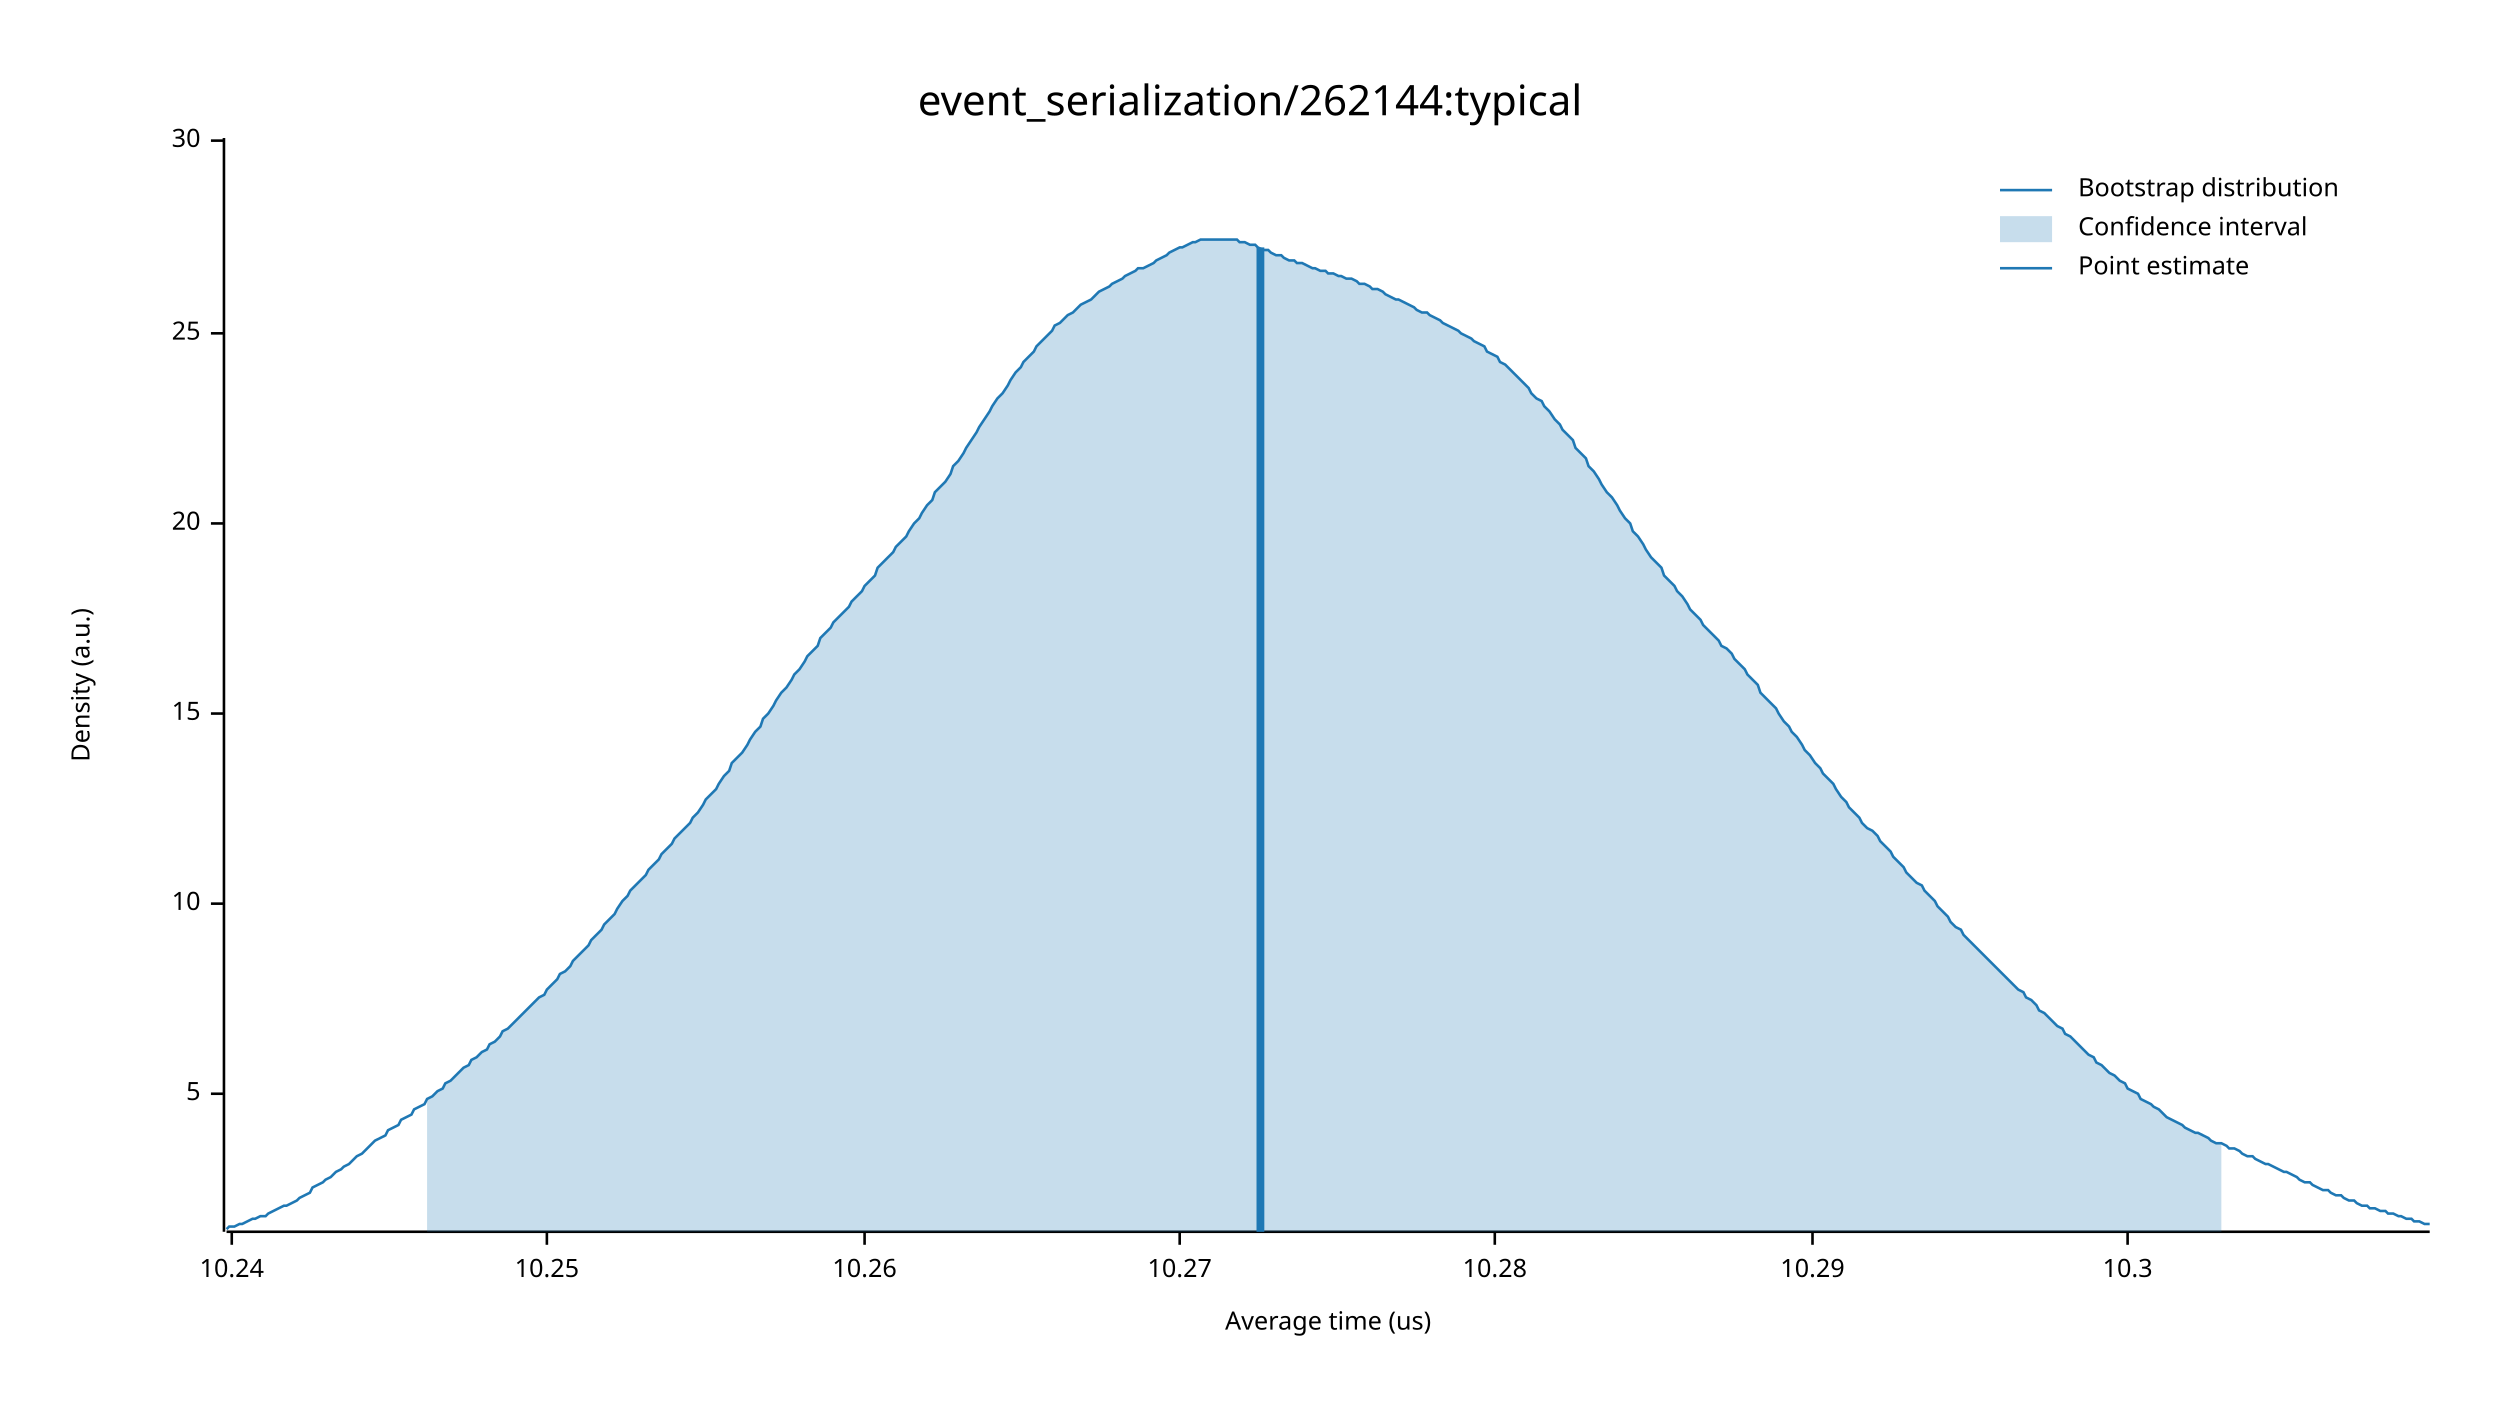
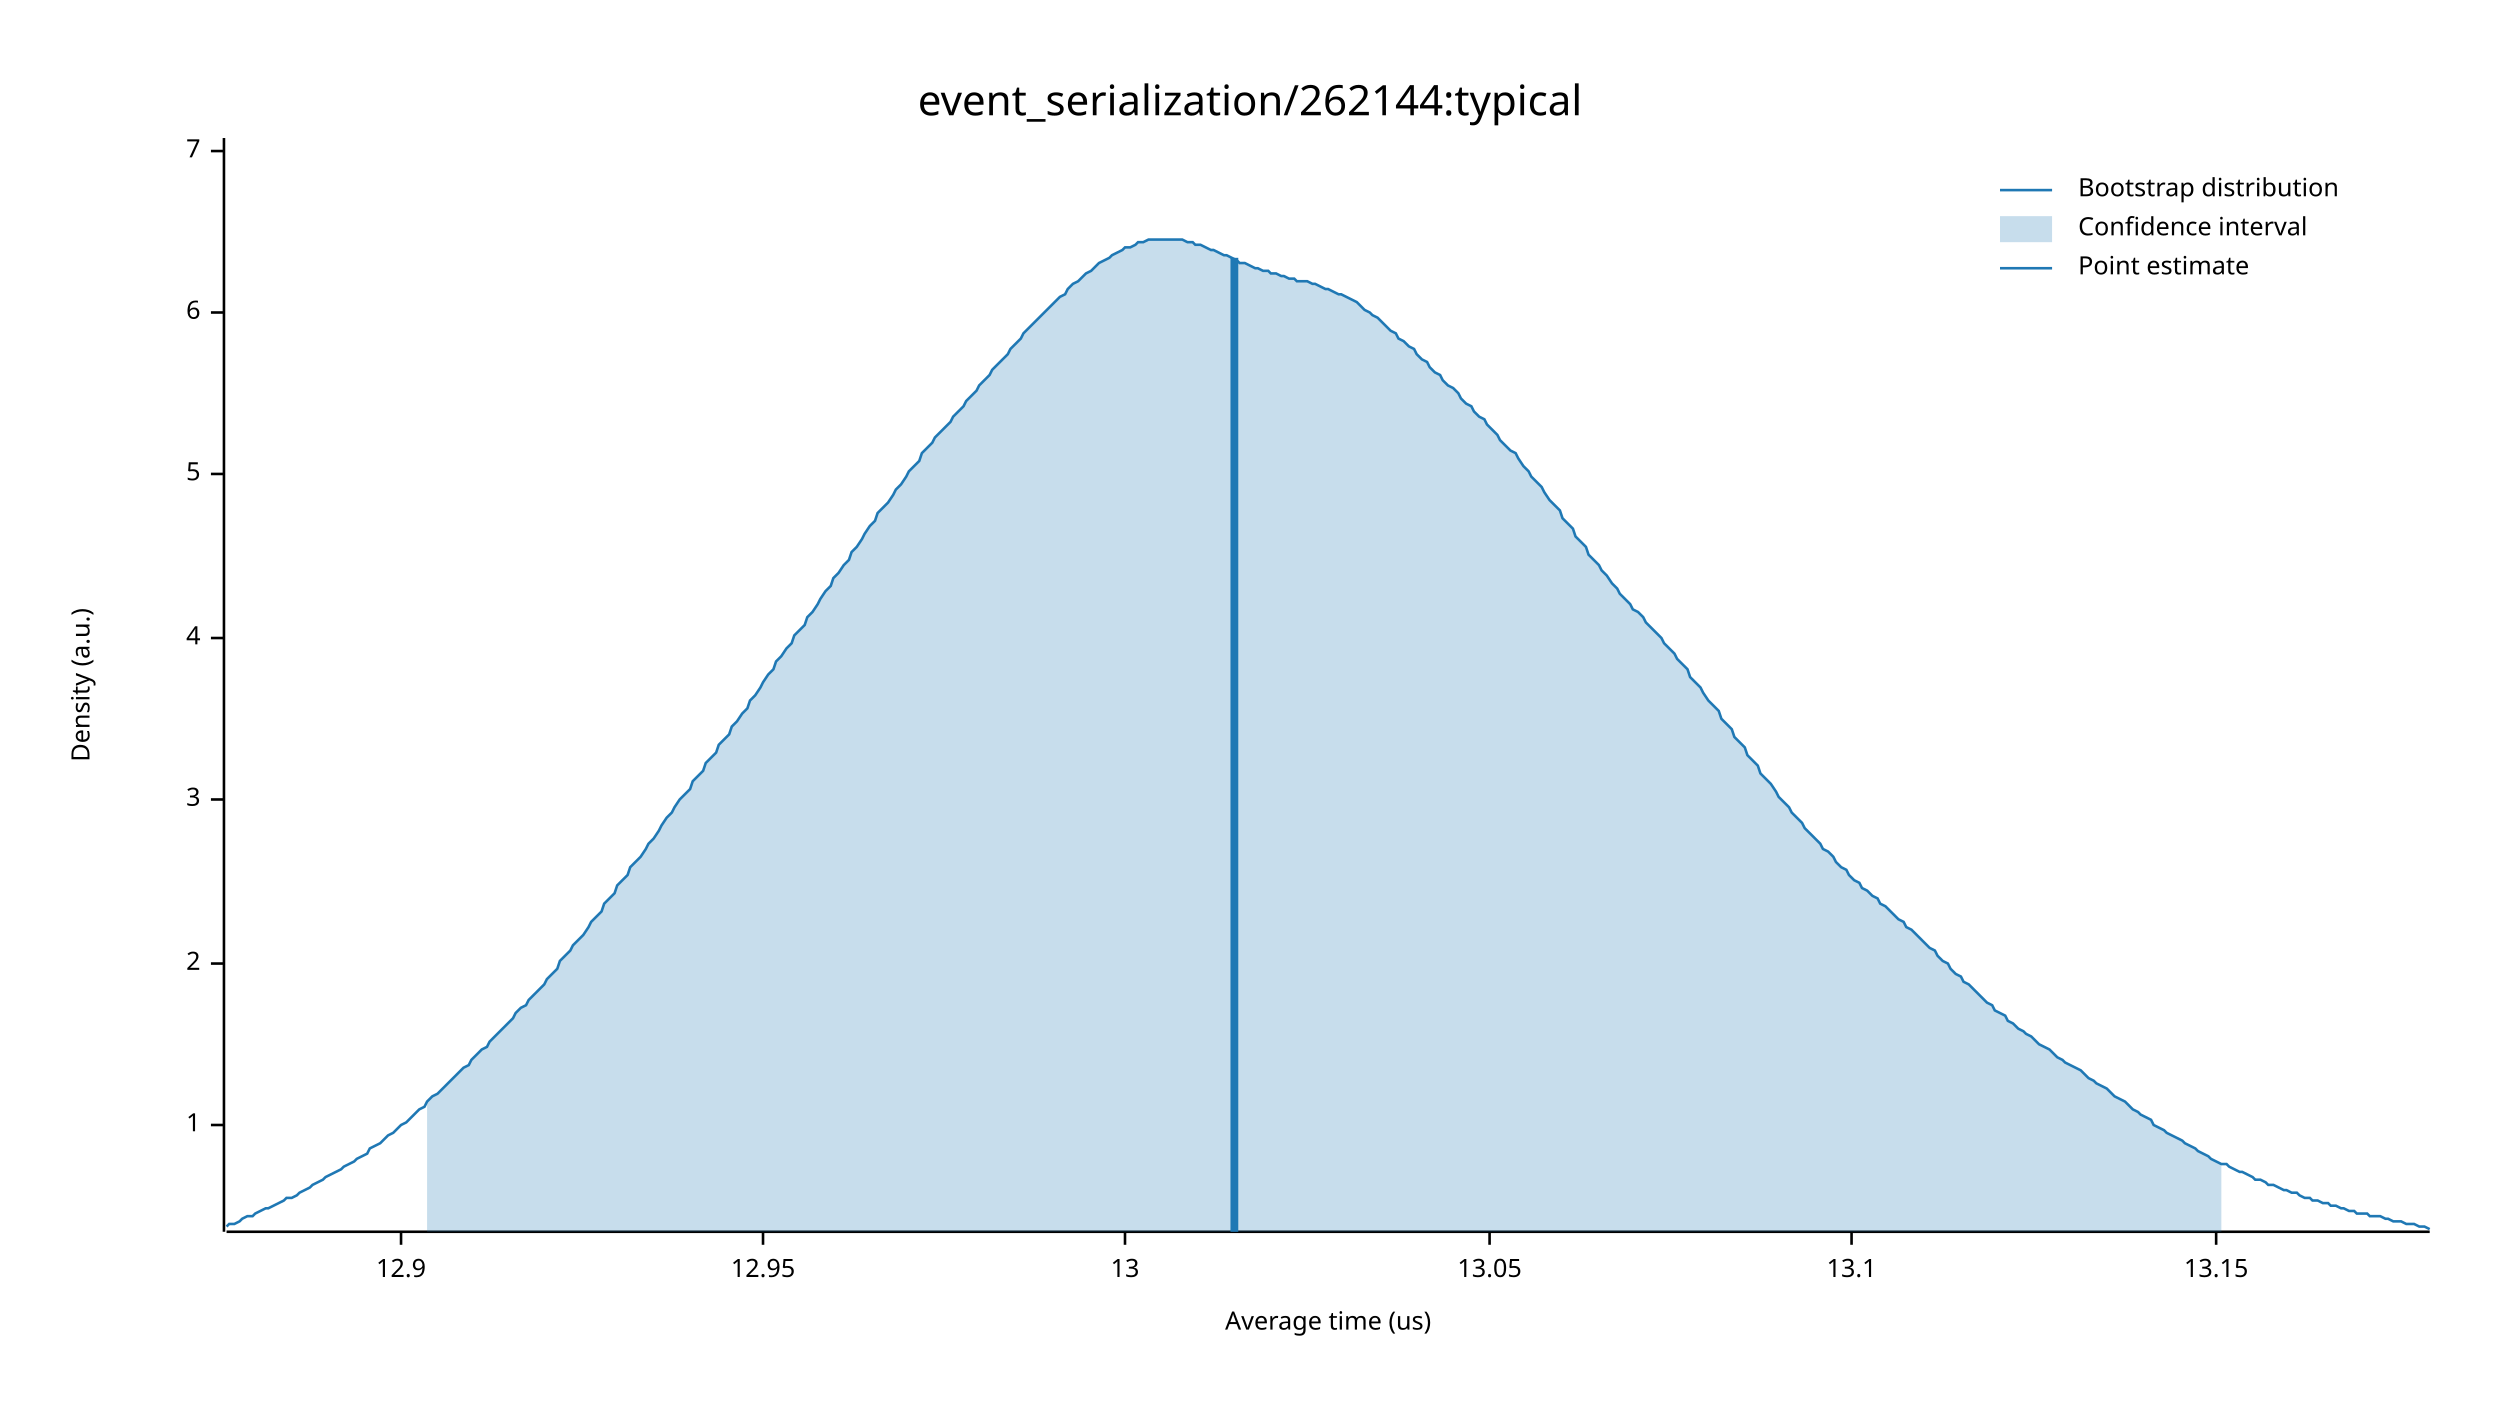
<svg xmlns="http://www.w3.org/2000/svg" width="960" height="540" viewBox="0 0 960 540">
  <text x="480" y="32" dy="0.76em" text-anchor="middle" font-family="sans-serif" font-size="16.129" opacity="1" fill="#000000">
event_serialization/262144:typical
</text>
  <text x="27" y="263" dy="0.76em" text-anchor="middle" font-family="sans-serif" font-size="9.677" opacity="1" fill="#000000" transform="rotate(270, 27, 263)">
Density (a.u.)
</text>
  <text x="510" y="513" dy="-0.5ex" text-anchor="middle" font-family="sans-serif" font-size="9.677" opacity="1" fill="#000000">
Average time (us)
</text>
  <polyline fill="none" opacity="1" stroke="#000000" stroke-width="1" points="86,53 86,473 " />
-   <text x="77" y="420" dy="0.5ex" text-anchor="end" font-family="sans-serif" font-size="9.677" opacity="1" fill="#000000">
+   <text x="77" y="432" dy="0.5ex" text-anchor="end" font-family="sans-serif" font-size="9.677" opacity="1" fill="#000000">
+ 1
+ </text>
+   <polyline fill="none" opacity="1" stroke="#000000" stroke-width="1" points="81,432 86,432 " />
+   <text x="77" y="370" dy="0.5ex" text-anchor="end" font-family="sans-serif" font-size="9.677" opacity="1" fill="#000000">
+ 2
+ </text>
+   <polyline fill="none" opacity="1" stroke="#000000" stroke-width="1" points="81,370 86,370 " />
+   <text x="77" y="307" dy="0.5ex" text-anchor="end" font-family="sans-serif" font-size="9.677" opacity="1" fill="#000000">
+ 3
+ </text>
+   <polyline fill="none" opacity="1" stroke="#000000" stroke-width="1" points="81,307 86,307 " />
+   <text x="77" y="245" dy="0.5ex" text-anchor="end" font-family="sans-serif" font-size="9.677" opacity="1" fill="#000000">
+ 4
+ </text>
+   <polyline fill="none" opacity="1" stroke="#000000" stroke-width="1" points="81,245 86,245 " />
+   <text x="77" y="182" dy="0.5ex" text-anchor="end" font-family="sans-serif" font-size="9.677" opacity="1" fill="#000000">
5
</text>
-   <polyline fill="none" opacity="1" stroke="#000000" stroke-width="1" points="81,420 86,420 " />
-   <text x="77" y="347" dy="0.5ex" text-anchor="end" font-family="sans-serif" font-size="9.677" opacity="1" fill="#000000">
- 10
+   <polyline fill="none" opacity="1" stroke="#000000" stroke-width="1" points="81,182 86,182 " />
+   <text x="77" y="120" dy="0.5ex" text-anchor="end" font-family="sans-serif" font-size="9.677" opacity="1" fill="#000000">
+ 6
</text>
-   <polyline fill="none" opacity="1" stroke="#000000" stroke-width="1" points="81,347 86,347 " />
-   <text x="77" y="274" dy="0.5ex" text-anchor="end" font-family="sans-serif" font-size="9.677" opacity="1" fill="#000000">
- 15
+   <polyline fill="none" opacity="1" stroke="#000000" stroke-width="1" points="81,120 86,120 " />
+   <text x="77" y="58" dy="0.5ex" text-anchor="end" font-family="sans-serif" font-size="9.677" opacity="1" fill="#000000">
+ 7
</text>
-   <polyline fill="none" opacity="1" stroke="#000000" stroke-width="1" points="81,274 86,274 " />
-   <text x="77" y="201" dy="0.5ex" text-anchor="end" font-family="sans-serif" font-size="9.677" opacity="1" fill="#000000">
- 20
+   <polyline fill="none" opacity="1" stroke="#000000" stroke-width="1" points="81,58 86,58 " />
+   <polyline fill="none" opacity="1" stroke="#000000" stroke-width="1" points="87,473 933,473 " />
+   <text x="154" y="483" dy="0.76em" text-anchor="middle" font-family="sans-serif" font-size="9.677" opacity="1" fill="#000000">
+ 12.9
</text>
-   <polyline fill="none" opacity="1" stroke="#000000" stroke-width="1" points="81,201 86,201 " />
-   <text x="77" y="128" dy="0.5ex" text-anchor="end" font-family="sans-serif" font-size="9.677" opacity="1" fill="#000000">
- 25
+   <polyline fill="none" opacity="1" stroke="#000000" stroke-width="1" points="154,473 154,478 " />
+   <text x="293" y="483" dy="0.76em" text-anchor="middle" font-family="sans-serif" font-size="9.677" opacity="1" fill="#000000">
+ 12.95
</text>
-   <polyline fill="none" opacity="1" stroke="#000000" stroke-width="1" points="81,128 86,128 " />
-   <text x="77" y="54" dy="0.5ex" text-anchor="end" font-family="sans-serif" font-size="9.677" opacity="1" fill="#000000">
- 30
+   <polyline fill="none" opacity="1" stroke="#000000" stroke-width="1" points="293,473 293,478 " />
+   <text x="432" y="483" dy="0.76em" text-anchor="middle" font-family="sans-serif" font-size="9.677" opacity="1" fill="#000000">
+ 13
</text>
-   <polyline fill="none" opacity="1" stroke="#000000" stroke-width="1" points="81,54 86,54 " />
-   <polyline fill="none" opacity="1" stroke="#000000" stroke-width="1" points="87,473 933,473 " />
-   <text x="89" y="483" dy="0.76em" text-anchor="middle" font-family="sans-serif" font-size="9.677" opacity="1" fill="#000000">
- 10.24
+   <polyline fill="none" opacity="1" stroke="#000000" stroke-width="1" points="432,473 432,478 " />
+   <text x="572" y="483" dy="0.76em" text-anchor="middle" font-family="sans-serif" font-size="9.677" opacity="1" fill="#000000">
+ 13.05
</text>
-   <polyline fill="none" opacity="1" stroke="#000000" stroke-width="1" points="89,473 89,478 " />
-   <text x="210" y="483" dy="0.76em" text-anchor="middle" font-family="sans-serif" font-size="9.677" opacity="1" fill="#000000">
- 10.25
+   <polyline fill="none" opacity="1" stroke="#000000" stroke-width="1" points="572,473 572,478 " />
+   <text x="711" y="483" dy="0.76em" text-anchor="middle" font-family="sans-serif" font-size="9.677" opacity="1" fill="#000000">
+ 13.1
</text>
-   <polyline fill="none" opacity="1" stroke="#000000" stroke-width="1" points="210,473 210,478 " />
-   <text x="332" y="483" dy="0.76em" text-anchor="middle" font-family="sans-serif" font-size="9.677" opacity="1" fill="#000000">
- 10.26
+   <polyline fill="none" opacity="1" stroke="#000000" stroke-width="1" points="711,473 711,478 " />
+   <text x="851" y="483" dy="0.76em" text-anchor="middle" font-family="sans-serif" font-size="9.677" opacity="1" fill="#000000">
+ 13.15
</text>
-   <polyline fill="none" opacity="1" stroke="#000000" stroke-width="1" points="332,473 332,478 " />
-   <text x="453" y="483" dy="0.76em" text-anchor="middle" font-family="sans-serif" font-size="9.677" opacity="1" fill="#000000">
- 10.27
- </text>
-   <polyline fill="none" opacity="1" stroke="#000000" stroke-width="1" points="453,473 453,478 " />
-   <text x="574" y="483" dy="0.76em" text-anchor="middle" font-family="sans-serif" font-size="9.677" opacity="1" fill="#000000">
- 10.28
- </text>
-   <polyline fill="none" opacity="1" stroke="#000000" stroke-width="1" points="574,473 574,478 " />
-   <text x="696" y="483" dy="0.76em" text-anchor="middle" font-family="sans-serif" font-size="9.677" opacity="1" fill="#000000">
- 10.29
- </text>
-   <polyline fill="none" opacity="1" stroke="#000000" stroke-width="1" points="696,473 696,478 " />
-   <text x="817" y="483" dy="0.76em" text-anchor="middle" font-family="sans-serif" font-size="9.677" opacity="1" fill="#000000">
- 10.3
- </text>
-   <polyline fill="none" opacity="1" stroke="#000000" stroke-width="1" points="817,473 817,478 " />
-   <polyline fill="none" opacity="1" stroke="#1F78B4" stroke-width="1" points="87,472 88,471 90,471 92,470 93,470 95,469 97,468 98,468 100,467 102,467 103,466 105,465 107,464 109,463 110,463 112,462 114,461 115,460 117,459 119,458 120,456 122,455 124,454 125,453 127,452 129,450 131,449 132,448 134,447 136,445 137,444 139,443 141,441 142,440 144,438 146,437 148,436 149,434 151,433 153,432 154,430 156,429 158,428 159,426 161,425 163,424 164,422 166,421 168,419 170,418 171,416 173,415 175,413 176,412 178,410 180,409 181,407 183,406 185,404 187,403 188,401 190,400 192,398 193,396 195,395 197,393 198,392 200,390 202,388 203,387 205,385 207,383 209,382 210,380 212,378 214,376 215,374 217,373 219,371 220,369 222,367 224,365 226,363 227,361 229,359 231,357 232,355 234,353 236,351 237,349 239,346 241,344 242,342 244,340 246,338 248,336 249,334 251,332 253,330 254,328 256,326 258,324 259,322 261,320 263,318 265,316 266,314 268,312 270,309 271,307 273,305 275,303 276,301 278,298 280,296 281,293 283,291 285,289 287,286 288,284 290,281 292,279 293,276 295,274 297,271 298,269 300,266 302,264 304,261 305,259 307,257 309,254 310,252 312,250 314,248 315,245 317,243 319,241 320,239 322,237 324,235 326,233 327,231 329,229 331,227 332,225 334,223 336,221 337,218 339,216 341,214 343,212 344,210 346,208 348,206 349,204 351,201 353,199 354,197 356,194 358,192 359,189 361,187 363,185 365,182 366,179 368,177 370,174 371,172 373,169 375,166 376,164 378,161 380,158 381,156 383,153 385,151 387,148 388,146 390,143 392,141 393,139 395,137 397,135 398,133 400,131 402,129 404,127 405,125 407,124 409,122 410,121 412,120 414,118 415,117 417,116 419,115 420,114 422,112 424,111 426,110 427,109 429,108 431,107 432,106 434,105 436,104 437,103 439,103 441,102 443,101 444,100 446,99 448,98 449,97 451,96 453,95 454,95 456,94 458,93 459,93 461,92 463,92 465,92 466,92 468,92 470,92 471,92 473,92 475,92 476,93 478,93 480,94 482,94 483,95 485,96 487,96 488,97 490,98 492,98 493,99 495,100 497,100 498,101 500,101 502,102 504,103 505,103 507,104 509,104 510,105 512,105 514,106 515,106 517,107 519,107 521,108 522,109 524,109 526,110 527,111 529,111 531,112 532,113 534,114 536,115 537,115 539,116 541,117 543,118 544,119 546,120 548,120 549,121 551,122 553,123 554,124 556,125 558,126 560,127 561,128 563,129 565,130 566,131 568,132 570,133 571,135 573,136 575,137 576,139 578,140 580,142 582,144 583,145 585,147 587,149 588,151 590,153 592,154 593,156 595,158 597,161 599,163 600,165 602,167 604,169 605,172 607,174 609,176 610,179 612,181 614,184 615,186 617,189 619,191 621,194 622,196 624,199 626,201 627,204 629,206 631,209 632,211 634,214 636,216 638,218 639,221 641,223 643,225 644,227 646,229 648,232 649,234 651,236 653,238 654,240 656,242 658,244 660,246 661,248 663,249 665,251 666,253 668,255 670,257 671,259 673,261 675,263 676,266 678,268 680,270 682,272 683,274 685,277 687,279 688,281 690,283 692,286 693,288 695,290 697,293 699,295 700,297 702,299 704,301 705,303 707,306 709,308 710,310 712,312 714,314 715,316 717,318 719,319 721,321 722,323 724,325 726,327 727,329 729,331 731,333 732,335 734,337 736,339 738,340 739,342 741,344 743,346 744,348 746,350 748,352 749,354 751,356 753,357 754,359 756,361 758,363 760,365 761,366 763,368 765,370 766,371 768,373 770,375 771,376 773,378 775,380 777,381 778,383 780,384 782,386 783,388 785,389 787,391 788,392 790,394 792,395 793,397 795,398 797,400 799,402 800,403 802,405 804,406 805,408 807,409 809,411 810,412 812,413 814,415 816,416 817,418 819,419 821,420 822,422 824,423 826,424 827,425 829,426 831,428 832,429 834,430 836,431 838,432 839,433 841,434 843,435 844,435 846,436 848,437 849,438 851,439 853,439 855,440 856,441 858,441 860,442 861,443 863,444 865,444 866,445 868,446 870,447 871,447 873,448 875,449 877,450 878,450 880,451 882,452 883,453 885,454 887,454 888,455 890,456 892,457 894,457 895,458 897,459 899,459 900,460 902,461 904,461 905,462 907,463 909,463 910,464 912,464 914,465 916,465 917,466 919,466 921,467 922,467 924,468 926,468 927,469 929,469 931,470 933,470 " />
-   <polygon opacity="0.25" fill="#1F78B4" points="164,422 166,421 168,419 170,418 171,416 173,415 175,413 176,412 178,410 180,409 181,407 183,406 185,404 187,403 188,401 190,400 192,398 193,396 195,395 197,393 198,392 200,390 202,388 203,387 205,385 207,383 209,382 210,380 212,378 214,376 215,374 217,373 219,371 220,369 222,367 224,365 226,363 227,361 229,359 231,357 232,355 234,353 236,351 237,349 239,346 241,344 242,342 244,340 246,338 248,336 249,334 251,332 253,330 254,328 256,326 258,324 259,322 261,320 263,318 265,316 266,314 268,312 270,309 271,307 273,305 275,303 276,301 278,298 280,296 281,293 283,291 285,289 287,286 288,284 290,281 292,279 293,276 295,274 297,271 298,269 300,266 302,264 304,261 305,259 307,257 309,254 310,252 312,250 314,248 315,245 317,243 319,241 320,239 322,237 324,235 326,233 327,231 329,229 331,227 332,225 334,223 336,221 337,218 339,216 341,214 343,212 344,210 346,208 348,206 349,204 351,201 353,199 354,197 356,194 358,192 359,189 361,187 363,185 365,182 366,179 368,177 370,174 371,172 373,169 375,166 376,164 378,161 380,158 381,156 383,153 385,151 387,148 388,146 390,143 392,141 393,139 395,137 397,135 398,133 400,131 402,129 404,127 405,125 407,124 409,122 410,121 412,120 414,118 415,117 417,116 419,115 420,114 422,112 424,111 426,110 427,109 429,108 431,107 432,106 434,105 436,104 437,103 439,103 441,102 443,101 444,100 446,99 448,98 449,97 451,96 453,95 454,95 456,94 458,93 459,93 461,92 463,92 465,92 466,92 468,92 470,92 471,92 473,92 475,92 476,93 478,93 480,94 482,94 483,95 485,96 487,96 488,97 490,98 492,98 493,99 495,100 497,100 498,101 500,101 502,102 504,103 505,103 507,104 509,104 510,105 512,105 514,106 515,106 517,107 519,107 521,108 522,109 524,109 526,110 527,111 529,111 531,112 532,113 534,114 536,115 537,115 539,116 541,117 543,118 544,119 546,120 548,120 549,121 551,122 553,123 554,124 556,125 558,126 560,127 561,128 563,129 565,130 566,131 568,132 570,133 571,135 573,136 575,137 576,139 578,140 580,142 582,144 583,145 585,147 587,149 588,151 590,153 592,154 593,156 595,158 597,161 599,163 600,165 602,167 604,169 605,172 607,174 609,176 610,179 612,181 614,184 615,186 617,189 619,191 621,194 622,196 624,199 626,201 627,204 629,206 631,209 632,211 634,214 636,216 638,218 639,221 641,223 643,225 644,227 646,229 648,232 649,234 651,236 653,238 654,240 656,242 658,244 660,246 661,248 663,249 665,251 666,253 668,255 670,257 671,259 673,261 675,263 676,266 678,268 680,270 682,272 683,274 685,277 687,279 688,281 690,283 692,286 693,288 695,290 697,293 699,295 700,297 702,299 704,301 705,303 707,306 709,308 710,310 712,312 714,314 715,316 717,318 719,319 721,321 722,323 724,325 726,327 727,329 729,331 731,333 732,335 734,337 736,339 738,340 739,342 741,344 743,346 744,348 746,350 748,352 749,354 751,356 753,357 754,359 756,361 758,363 760,365 761,366 763,368 765,370 766,371 768,373 770,375 771,376 773,378 775,380 777,381 778,383 780,384 782,386 783,388 785,389 787,391 788,392 790,394 792,395 793,397 795,398 797,400 799,402 800,403 802,405 804,406 805,408 807,409 809,411 810,412 812,413 814,415 816,416 817,418 819,419 821,420 822,422 824,423 826,424 827,425 829,426 831,428 832,429 834,430 836,431 838,432 839,433 841,434 843,435 844,435 846,436 848,437 849,438 851,439 853,439 853,473 164,473 " />
-   <polyline fill="none" opacity="1" stroke="#1F78B4" stroke-width="3" points="484,473 484,95 " />
+   <polyline fill="none" opacity="1" stroke="#000000" stroke-width="1" points="851,473 851,478 " />
+   <polyline fill="none" opacity="1" stroke="#1F78B4" stroke-width="1" points="87,471 88,470 90,470 92,469 93,468 95,467 97,467 98,466 100,465 102,464 103,464 105,463 107,462 109,461 110,460 112,460 114,459 115,458 117,457 119,456 120,455 122,454 124,453 125,452 127,451 129,450 131,449 132,448 134,447 136,446 137,445 139,444 141,443 142,441 144,440 146,439 148,437 149,436 151,435 153,433 154,432 156,431 158,429 159,428 161,426 163,425 164,423 166,421 168,420 170,418 171,417 173,415 175,413 176,412 178,410 180,409 181,407 183,405 185,403 187,402 188,400 190,398 192,396 193,395 195,393 197,391 198,389 200,387 202,386 203,384 205,382 207,380 209,378 210,376 212,374 214,372 215,369 217,367 219,365 220,363 222,361 224,359 226,356 227,354 229,352 231,350 232,347 234,345 236,343 237,340 239,338 241,336 242,333 244,331 246,329 248,326 249,324 251,322 253,319 254,317 256,314 258,312 259,310 261,307 263,305 265,303 266,300 268,298 270,296 271,293 273,291 275,289 276,286 278,284 280,282 281,279 283,277 285,274 287,272 288,269 290,267 292,264 293,262 295,259 297,257 298,254 300,252 302,249 304,247 305,244 307,242 309,240 310,237 312,235 314,232 315,230 317,227 319,225 320,222 322,220 324,217 326,215 327,212 329,210 331,207 332,205 334,202 336,200 337,197 339,195 341,193 343,190 344,188 346,186 348,183 349,181 351,179 353,177 354,174 356,172 358,170 359,168 361,166 363,164 365,162 366,160 368,158 370,156 371,154 373,152 375,150 376,148 378,146 380,144 381,142 383,140 385,138 387,136 388,134 390,132 392,130 393,128 395,126 397,124 398,123 400,121 402,119 404,117 405,116 407,114 409,113 410,111 412,109 414,108 415,107 417,105 419,104 420,103 422,101 424,100 426,99 427,98 429,97 431,96 432,95 434,95 436,94 437,93 439,93 441,92 443,92 444,92 446,92 448,92 449,92 451,92 453,92 454,92 456,93 458,93 459,94 461,94 463,95 465,96 466,96 468,97 470,98 471,98 473,99 475,100 476,101 478,101 480,102 482,103 483,103 485,104 487,104 488,105 490,105 492,106 493,106 495,107 497,107 498,108 500,108 502,108 504,109 505,109 507,110 509,111 510,111 512,112 514,113 515,113 517,114 519,115 521,116 522,117 524,119 526,120 527,121 529,122 531,124 532,125 534,127 536,128 537,130 539,131 541,133 543,134 544,136 546,138 548,139 549,141 551,143 553,144 554,146 556,148 558,149 560,151 561,153 563,155 565,156 566,158 568,160 570,161 571,163 573,165 575,167 576,169 578,171 580,173 582,174 583,176 585,179 587,181 588,183 590,185 592,187 593,189 595,192 597,194 599,196 600,199 602,201 604,203 605,206 607,208 609,210 610,213 612,215 614,217 615,219 617,221 619,224 621,226 622,228 624,230 626,232 627,234 629,235 631,237 632,239 634,241 636,243 638,245 639,247 641,249 643,251 644,253 646,255 648,257 649,260 651,262 653,264 654,266 656,269 658,271 660,273 661,276 663,278 665,280 666,283 668,285 670,287 671,290 673,292 675,294 676,297 678,299 680,301 682,304 683,306 685,308 687,310 688,312 690,314 692,316 693,318 695,320 697,322 699,324 700,326 702,327 704,329 705,331 707,333 709,334 710,336 712,338 714,339 715,341 717,342 719,344 721,345 722,347 724,348 726,350 727,351 729,353 731,354 732,356 734,357 736,359 738,361 739,362 741,364 743,365 744,367 746,369 748,370 749,372 751,374 753,375 754,377 756,378 758,380 760,382 761,383 763,385 765,386 766,388 768,389 770,390 771,392 773,393 775,395 777,396 778,397 780,398 782,400 783,401 785,402 787,403 788,404 790,406 792,407 793,408 795,409 797,410 799,411 800,412 802,414 804,415 805,416 807,417 809,418 810,419 812,421 814,422 816,423 817,424 819,426 821,427 822,428 824,429 826,430 827,432 829,433 831,434 832,435 834,436 836,437 838,438 839,439 841,440 843,441 844,442 846,443 848,444 849,445 851,446 853,447 855,447 856,448 858,449 860,450 861,450 863,451 865,452 866,453 868,453 870,454 871,455 873,455 875,456 877,457 878,457 880,458 882,458 883,459 885,460 887,460 888,461 890,461 892,462 894,462 895,463 897,463 899,464 900,464 902,465 904,465 905,466 907,466 909,466 910,467 912,467 914,467 916,468 917,468 919,469 921,469 922,469 924,470 926,470 927,470 929,471 931,471 933,472 " />
+   <polygon opacity="0.25" fill="#1F78B4" points="164,423 166,421 168,420 170,418 171,417 173,415 175,413 176,412 178,410 180,409 181,407 183,405 185,403 187,402 188,400 190,398 192,396 193,395 195,393 197,391 198,389 200,387 202,386 203,384 205,382 207,380 209,378 210,376 212,374 214,372 215,369 217,367 219,365 220,363 222,361 224,359 226,356 227,354 229,352 231,350 232,347 234,345 236,343 237,340 239,338 241,336 242,333 244,331 246,329 248,326 249,324 251,322 253,319 254,317 256,314 258,312 259,310 261,307 263,305 265,303 266,300 268,298 270,296 271,293 273,291 275,289 276,286 278,284 280,282 281,279 283,277 285,274 287,272 288,269 290,267 292,264 293,262 295,259 297,257 298,254 300,252 302,249 304,247 305,244 307,242 309,240 310,237 312,235 314,232 315,230 317,227 319,225 320,222 322,220 324,217 326,215 327,212 329,210 331,207 332,205 334,202 336,200 337,197 339,195 341,193 343,190 344,188 346,186 348,183 349,181 351,179 353,177 354,174 356,172 358,170 359,168 361,166 363,164 365,162 366,160 368,158 370,156 371,154 373,152 375,150 376,148 378,146 380,144 381,142 383,140 385,138 387,136 388,134 390,132 392,130 393,128 395,126 397,124 398,123 400,121 402,119 404,117 405,116 407,114 409,113 410,111 412,109 414,108 415,107 417,105 419,104 420,103 422,101 424,100 426,99 427,98 429,97 431,96 432,95 434,95 436,94 437,93 439,93 441,92 443,92 444,92 446,92 448,92 449,92 451,92 453,92 454,92 456,93 458,93 459,94 461,94 463,95 465,96 466,96 468,97 470,98 471,98 473,99 475,100 476,101 478,101 480,102 482,103 483,103 485,104 487,104 488,105 490,105 492,106 493,106 495,107 497,107 498,108 500,108 502,108 504,109 505,109 507,110 509,111 510,111 512,112 514,113 515,113 517,114 519,115 521,116 522,117 524,119 526,120 527,121 529,122 531,124 532,125 534,127 536,128 537,130 539,131 541,133 543,134 544,136 546,138 548,139 549,141 551,143 553,144 554,146 556,148 558,149 560,151 561,153 563,155 565,156 566,158 568,160 570,161 571,163 573,165 575,167 576,169 578,171 580,173 582,174 583,176 585,179 587,181 588,183 590,185 592,187 593,189 595,192 597,194 599,196 600,199 602,201 604,203 605,206 607,208 609,210 610,213 612,215 614,217 615,219 617,221 619,224 621,226 622,228 624,230 626,232 627,234 629,235 631,237 632,239 634,241 636,243 638,245 639,247 641,249 643,251 644,253 646,255 648,257 649,260 651,262 653,264 654,266 656,269 658,271 660,273 661,276 663,278 665,280 666,283 668,285 670,287 671,290 673,292 675,294 676,297 678,299 680,301 682,304 683,306 685,308 687,310 688,312 690,314 692,316 693,318 695,320 697,322 699,324 700,326 702,327 704,329 705,331 707,333 709,334 710,336 712,338 714,339 715,341 717,342 719,344 721,345 722,347 724,348 726,350 727,351 729,353 731,354 732,356 734,357 736,359 738,361 739,362 741,364 743,365 744,367 746,369 748,370 749,372 751,374 753,375 754,377 756,378 758,380 760,382 761,383 763,385 765,386 766,388 768,389 770,390 771,392 773,393 775,395 777,396 778,397 780,398 782,400 783,401 785,402 787,403 788,404 790,406 792,407 793,408 795,409 797,410 799,411 800,412 802,414 804,415 805,416 807,417 809,418 810,419 812,421 814,422 816,423 817,424 819,426 821,427 822,428 824,429 826,430 827,432 829,433 831,434 832,435 834,436 836,437 838,438 839,439 841,440 843,441 844,442 846,443 848,444 849,445 851,446 853,447 853,473 164,473 " />
+   <polyline fill="none" opacity="1" stroke="#1F78B4" stroke-width="3" points="474,473 474,99 " />
  <text x="798" y="68" dy="0.76em" text-anchor="start" font-family="sans-serif" font-size="9.677" opacity="1" fill="#000000">
Bootstrap distribution
</text>
  <text x="798" y="83" dy="0.76em" text-anchor="start" font-family="sans-serif" font-size="9.677" opacity="1" fill="#000000">
Confidence interval
</text>
  <text x="798" y="98" dy="0.76em" text-anchor="start" font-family="sans-serif" font-size="9.677" opacity="1" fill="#000000">
Point estimate
</text>
  <polyline fill="none" opacity="1" stroke="#1F78B4" stroke-width="1" points="768,73 788,73 " />
  <rect x="768" y="83" width="20" height="10" opacity="0.25" fill="#1F78B4" stroke="none" />
  <polyline fill="none" opacity="1" stroke="#1F78B4" stroke-width="1" points="768,103 788,103 " />
</svg>
